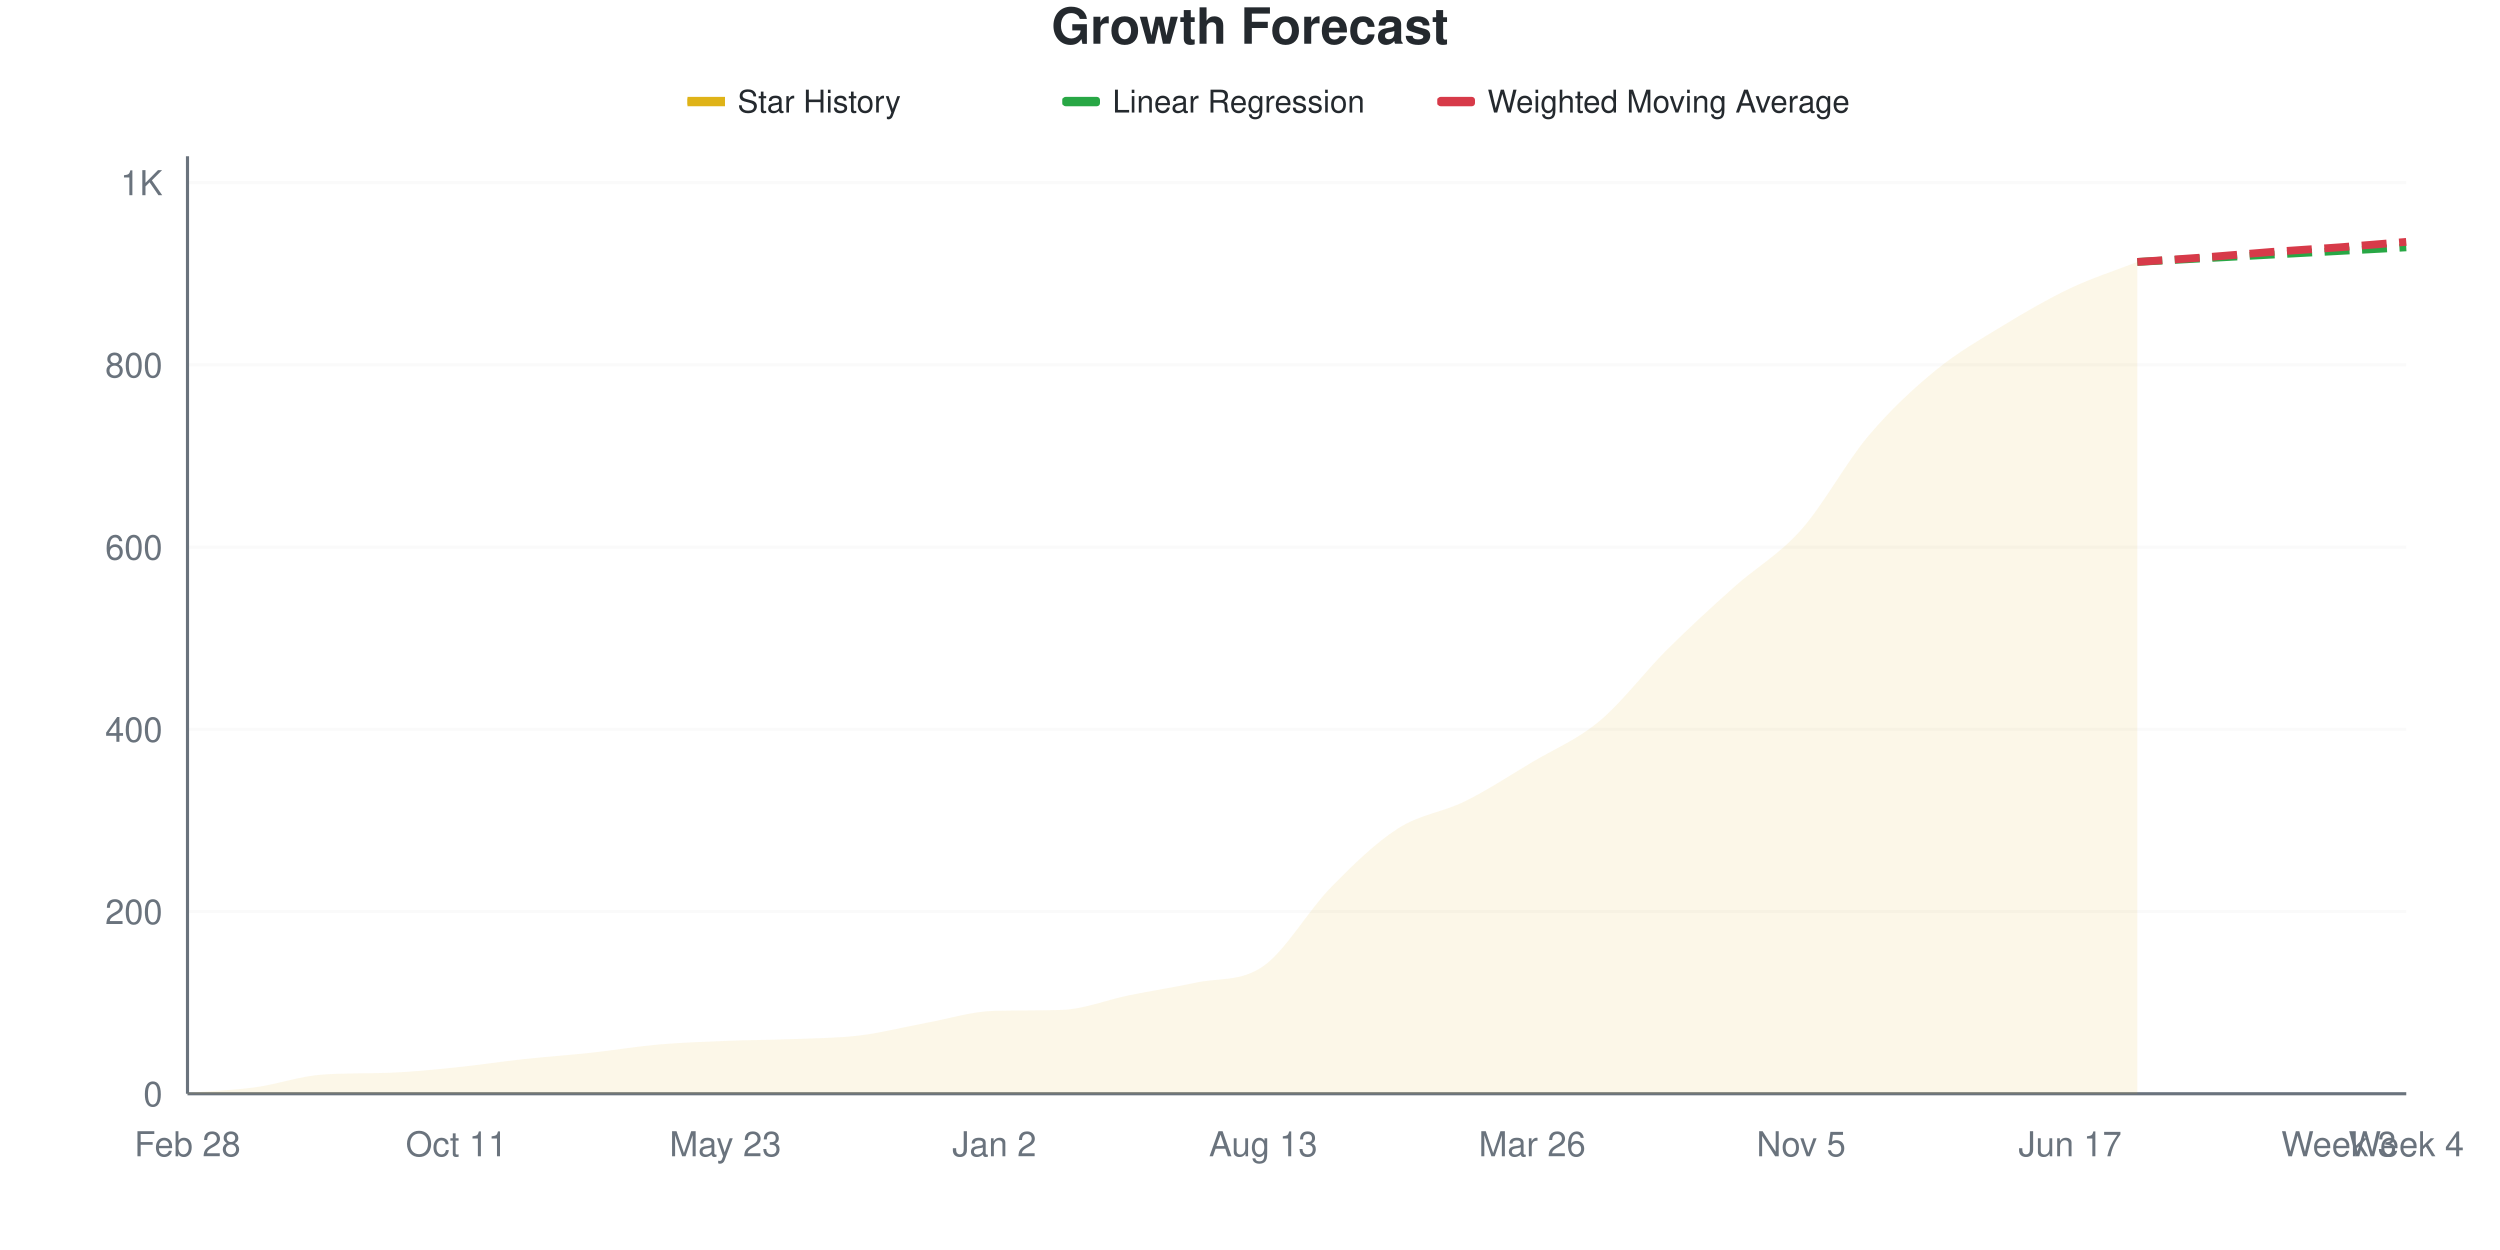
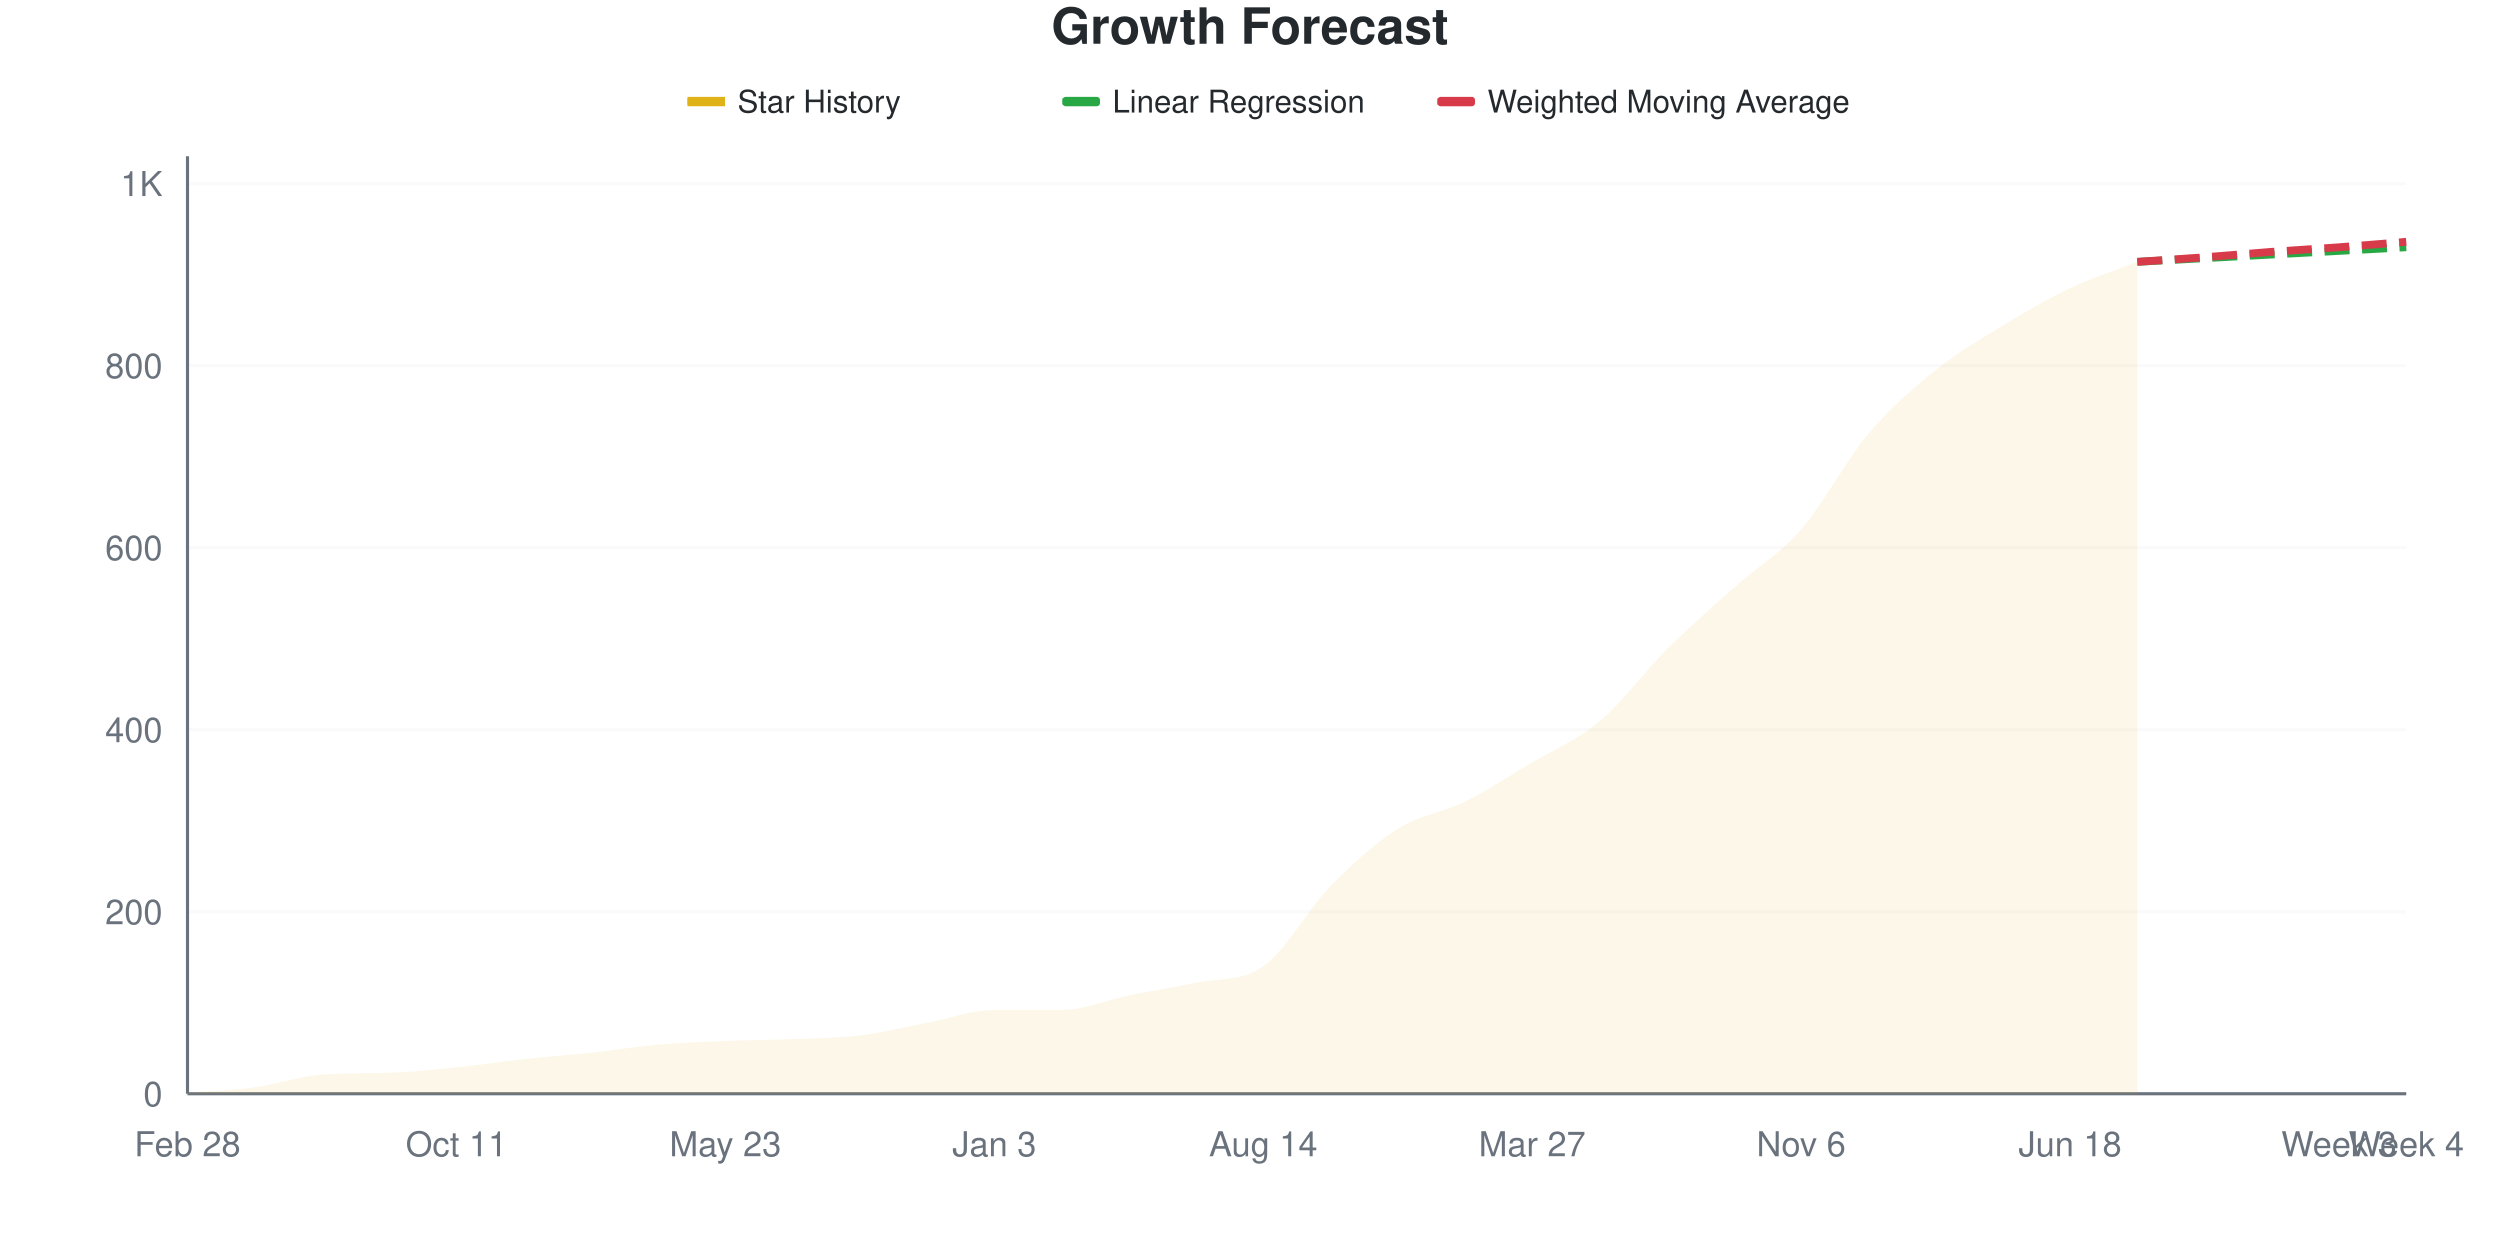
<svg xmlns="http://www.w3.org/2000/svg" viewBox="0 0 800 400" width="800" height="400">
  <style>
    @keyframes drawLine {
      to { stroke-dashoffset: 0; }
    }
    @keyframes fadeInPoint {
      from { opacity: 0; }
      to { opacity: 1; }
    }
    .data-line-0 {
      stroke-dasharray: 1069;
      stroke-dashoffset: 1069;
      animation: drawLine 2s ease-out forwards;
    }
    .data-point {
      opacity: 0;
      animation: fadeInPoint 0.5s ease-out forwards;
    }
    .chart-bg { fill: #fff; }
    .chart-text { fill: #24292e; }
    .chart-muted { fill: #6a737d; }
    .chart-grid { stroke: #eee; }
    .chart-axis { stroke: #6a737d; }
    @media (prefers-color-scheme: dark) {
      .chart-bg { fill: #0d1117; }
      .chart-text { fill: #e6edf3; }
      .chart-muted { fill: #8b949e; }
      .chart-grid { stroke: #21262d; }
      .chart-axis { stroke: #8b949e; }
    }
  </style>
  <rect width="800" height="400" class="chart-bg" />
  <text x="400" y="14" text-anchor="middle" class="chart-text" font-size="16" font-weight="bold" font-family="-apple-system, BlinkMacSystemFont, 'Segoe UI', Helvetica, Arial, sans-serif">Growth Forecast</text>
  <g class="legend">
    <rect x="220" y="31" width="12" height="3" fill="#dfb317" />
    <line x1="220" y1="32.5" x2="232" y2="32.5" stroke="#dfb317" stroke-width="2" />
    <text x="236" y="36" class="chart-text" font-size="10" font-family="-apple-system, BlinkMacSystemFont, 'Segoe UI', Helvetica, Arial, sans-serif">Star History</text>
    <rect x="340" y="31" width="12" height="3" fill="#28a745" rx="1" />
    <line x1="340" y1="32.5" x2="352" y2="32.5" stroke="#28a745" stroke-width="2" stroke-dasharray="4,2" />
    <text x="356" y="36" class="chart-text" font-size="10" font-family="-apple-system, BlinkMacSystemFont, 'Segoe UI', Helvetica, Arial, sans-serif">Linear Regression</text>
    <rect x="460" y="31" width="12" height="3" fill="#d73a49" rx="1" />
    <line x1="460" y1="32.5" x2="472" y2="32.5" stroke="#d73a49" stroke-width="2" stroke-dasharray="4,2" />
    <text x="476" y="36" class="chart-text" font-size="10" font-family="-apple-system, BlinkMacSystemFont, 'Segoe UI', Helvetica, Arial, sans-serif">Weighted Moving Average</text>
  </g>
  <g class="grid">
    <line x1="60" y1="350" x2="770" y2="350" class="chart-grid" stroke-opacity="0.3" />
    <text x="52" y="354" text-anchor="end" class="chart-muted" font-size="11" font-family="-apple-system, BlinkMacSystemFont, 'Segoe UI', Helvetica, Arial, sans-serif">0</text>
-     <line x1="60" y1="291.691" x2="770" y2="291.691" class="chart-grid" stroke-opacity="0.3" />
-     <text x="52" y="295.691" text-anchor="end" class="chart-muted" font-size="11" font-family="-apple-system, BlinkMacSystemFont, 'Segoe UI', Helvetica, Arial, sans-serif">200</text>
-     <line x1="60" y1="233.382" x2="770" y2="233.382" class="chart-grid" stroke-opacity="0.3" />
-     <text x="52" y="237.382" text-anchor="end" class="chart-muted" font-size="11" font-family="-apple-system, BlinkMacSystemFont, 'Segoe UI', Helvetica, Arial, sans-serif">400</text>
-     <line x1="60" y1="175.073" x2="770" y2="175.073" class="chart-grid" stroke-opacity="0.3" />
-     <text x="52" y="179.073" text-anchor="end" class="chart-muted" font-size="11" font-family="-apple-system, BlinkMacSystemFont, 'Segoe UI', Helvetica, Arial, sans-serif">600</text>
-     <line x1="60" y1="116.764" x2="770" y2="116.764" class="chart-grid" stroke-opacity="0.3" />
-     <text x="52" y="120.764" text-anchor="end" class="chart-muted" font-size="11" font-family="-apple-system, BlinkMacSystemFont, 'Segoe UI', Helvetica, Arial, sans-serif">800</text>
-     <line x1="60" y1="58.455" x2="770" y2="58.455" class="chart-grid" stroke-opacity="0.3" />
-     <text x="52" y="62.455" text-anchor="end" class="chart-muted" font-size="11" font-family="-apple-system, BlinkMacSystemFont, 'Segoe UI', Helvetica, Arial, sans-serif">1K</text>
+     <line x1="60" y1="291.748" x2="770" y2="291.748" class="chart-grid" stroke-opacity="0.3" />
+     <text x="52" y="295.748" text-anchor="end" class="chart-muted" font-size="11" font-family="-apple-system, BlinkMacSystemFont, 'Segoe UI', Helvetica, Arial, sans-serif">200</text>
+     <line x1="60" y1="233.495" x2="770" y2="233.495" class="chart-grid" stroke-opacity="0.3" />
+     <text x="52" y="237.495" text-anchor="end" class="chart-muted" font-size="11" font-family="-apple-system, BlinkMacSystemFont, 'Segoe UI', Helvetica, Arial, sans-serif">400</text>
+     <line x1="60" y1="175.243" x2="770" y2="175.243" class="chart-grid" stroke-opacity="0.3" />
+     <text x="52" y="179.243" text-anchor="end" class="chart-muted" font-size="11" font-family="-apple-system, BlinkMacSystemFont, 'Segoe UI', Helvetica, Arial, sans-serif">600</text>
+     <line x1="60" y1="116.99" x2="770" y2="116.99" class="chart-grid" stroke-opacity="0.3" />
+     <text x="52" y="120.99" text-anchor="end" class="chart-muted" font-size="11" font-family="-apple-system, BlinkMacSystemFont, 'Segoe UI', Helvetica, Arial, sans-serif">800</text>
+     <line x1="60" y1="58.738" x2="770" y2="58.738" class="chart-grid" stroke-opacity="0.3" />
+     <text x="52" y="62.738" text-anchor="end" class="chart-muted" font-size="11" font-family="-apple-system, BlinkMacSystemFont, 'Segoe UI', Helvetica, Arial, sans-serif">1K</text>
  </g>
  <g class="milestones">
    
  </g>
  <g class="x-axis">
    <text x="60" y="370" text-anchor="middle" class="chart-muted" font-size="11" font-family="-apple-system, BlinkMacSystemFont, 'Segoe UI', Helvetica, Arial, sans-serif">Feb 28</text>
    <text x="146.061" y="370" text-anchor="middle" class="chart-muted" font-size="11" font-family="-apple-system, BlinkMacSystemFont, 'Segoe UI', Helvetica, Arial, sans-serif">Oct 11</text>
    <text x="232.121" y="370" text-anchor="middle" class="chart-muted" font-size="11" font-family="-apple-system, BlinkMacSystemFont, 'Segoe UI', Helvetica, Arial, sans-serif">May 23</text>
-     <text x="318.182" y="370" text-anchor="middle" class="chart-muted" font-size="11" font-family="-apple-system, BlinkMacSystemFont, 'Segoe UI', Helvetica, Arial, sans-serif">Jan 2</text>
-     <text x="404.242" y="370" text-anchor="middle" class="chart-muted" font-size="11" font-family="-apple-system, BlinkMacSystemFont, 'Segoe UI', Helvetica, Arial, sans-serif">Aug 13</text>
-     <text x="490.303" y="370" text-anchor="middle" class="chart-muted" font-size="11" font-family="-apple-system, BlinkMacSystemFont, 'Segoe UI', Helvetica, Arial, sans-serif">Mar 26</text>
-     <text x="576.364" y="370" text-anchor="middle" class="chart-muted" font-size="11" font-family="-apple-system, BlinkMacSystemFont, 'Segoe UI', Helvetica, Arial, sans-serif">Nov 5</text>
-     <text x="662.424" y="370" text-anchor="middle" class="chart-muted" font-size="11" font-family="-apple-system, BlinkMacSystemFont, 'Segoe UI', Helvetica, Arial, sans-serif">Jun 17</text>
+     <text x="318.182" y="370" text-anchor="middle" class="chart-muted" font-size="11" font-family="-apple-system, BlinkMacSystemFont, 'Segoe UI', Helvetica, Arial, sans-serif">Jan 3</text>
+     <text x="404.242" y="370" text-anchor="middle" class="chart-muted" font-size="11" font-family="-apple-system, BlinkMacSystemFont, 'Segoe UI', Helvetica, Arial, sans-serif">Aug 14</text>
+     <text x="490.303" y="370" text-anchor="middle" class="chart-muted" font-size="11" font-family="-apple-system, BlinkMacSystemFont, 'Segoe UI', Helvetica, Arial, sans-serif">Mar 27</text>
+     <text x="576.364" y="370" text-anchor="middle" class="chart-muted" font-size="11" font-family="-apple-system, BlinkMacSystemFont, 'Segoe UI', Helvetica, Arial, sans-serif">Nov 6</text>
+     <text x="662.424" y="370" text-anchor="middle" class="chart-muted" font-size="11" font-family="-apple-system, BlinkMacSystemFont, 'Segoe UI', Helvetica, Arial, sans-serif">Jun 18</text>
    <text x="748.485" y="370" text-anchor="middle" class="chart-muted" font-size="11" font-family="-apple-system, BlinkMacSystemFont, 'Segoe UI', Helvetica, Arial, sans-serif">Week 3</text>
    <text x="770" y="370" text-anchor="middle" class="chart-muted" font-size="11" font-family="-apple-system, BlinkMacSystemFont, 'Segoe UI', Helvetica, Arial, sans-serif">Week 4</text>
  </g>
  <line x1="60" y1="50" x2="60" y2="350" class="chart-axis" stroke-width="1" />
  <line x1="60" y1="350" x2="770" y2="350" class="chart-axis" stroke-width="1" />
-   <path d="M60,350 L60,349.708 C67.172,349.125 74.343,348.931 81.515,347.959 C88.687,346.987 95.859,344.399 103.03,343.878 C110.202,343.356 117.374,343.555 124.545,343.294 C131.717,343.034 138.889,342.274 146.061,341.545 C153.232,340.816 160.404,339.699 167.576,338.921 C174.747,338.144 181.919,337.658 189.091,336.88 C196.263,336.103 203.434,334.888 210.606,334.257 C217.778,333.625 224.949,333.382 232.121,333.09 C239.293,332.799 246.465,332.799 253.636,332.507 C260.808,332.216 267.98,332.216 275.152,331.341 C282.323,330.466 289.495,328.571 296.667,327.259 C303.838,325.948 311.01,323.655 318.182,323.469 C325.354,323.284 332.525,323.403 339.697,323.178 C346.869,322.953 354.04,319.971 361.212,318.513 C368.384,317.055 375.556,315.975 382.727,314.431 C389.899,312.888 397.071,314.199 404.242,309.184 C411.414,304.168 418.586,291.448 425.758,284.111 C432.929,276.774 440.101,269.776 447.273,265.16 C454.444,260.544 461.616,259.961 468.788,256.414 C475.96,252.867 483.131,248.154 490.303,243.878 C497.475,239.602 504.646,236.735 511.818,230.758 C518.99,224.781 526.162,215.16 533.333,208.017 C540.505,200.875 547.677,194.315 554.848,187.901 C562.02,181.487 569.192,177.6 576.364,169.534 C583.535,161.467 590.707,148.008 597.879,139.504 C605.051,131.001 612.222,124.393 619.394,118.513 C626.566,112.634 633.737,108.601 640.909,104.227 C648.081,99.854 655.253,95.675 662.424,92.274 C669.596,88.873 676.768,86.638 683.939,83.819 L683.939,350 L60,350 Z" fill="#dfb317" fill-opacity="0.1" />
-   <path d="M60,350 L60,349.708 C67.172,349.125 74.343,348.931 81.515,347.959 C88.687,346.987 95.859,344.399 103.03,343.878 C110.202,343.356 117.374,343.555 124.545,343.294 C131.717,343.034 138.889,342.274 146.061,341.545 C153.232,340.816 160.404,339.699 167.576,338.921 C174.747,338.144 181.919,337.658 189.091,336.88 C196.263,336.103 203.434,334.888 210.606,334.257 C217.778,333.625 224.949,333.382 232.121,333.09 C239.293,332.799 246.465,332.799 253.636,332.507 C260.808,332.216 267.98,332.216 275.152,331.341 C282.323,330.466 289.495,328.571 296.667,327.259 C303.838,325.948 311.01,323.655 318.182,323.469 C325.354,323.284 332.525,323.403 339.697,323.178 C346.869,322.953 354.04,319.971 361.212,318.513 C368.384,317.055 375.556,315.975 382.727,314.431 C389.899,312.888 397.071,314.199 404.242,309.184 C411.414,304.168 418.586,291.448 425.758,284.111 C432.929,276.774 440.101,269.776 447.273,265.16 C454.444,260.544 461.616,259.961 468.788,256.414 C475.96,252.867 483.131,248.154 490.303,243.878 C497.475,239.602 504.646,236.735 511.818,230.758 C518.99,224.781 526.162,215.16 533.333,208.017 C540.505,200.875 547.677,194.315 554.848,187.901 C562.02,181.487 569.192,177.6 576.364,169.534 C583.535,161.467 590.707,148.008 597.879,139.504 C605.051,131.001 612.222,124.393 619.394,118.513 C626.566,112.634 633.737,108.601 640.909,104.227 C648.081,99.854 655.253,95.675 662.424,92.274 C669.596,88.873 676.768,86.638 683.939,83.819" fill="none" stroke="#dfb317" stroke-width="2.5" class="data-line-0" />
-   <path d="M683.939,83.819 C691.111,83.431 698.283,83.042 705.455,82.653 C712.626,82.264 719.798,81.876 726.97,81.487 C734.141,81.098 741.313,80.709 748.485,80.321 C755.657,79.932 762.828,79.543 770,79.155" fill="none" stroke="#28a745" stroke-width="2.5" stroke-dasharray="8,4" />
-   <path d="M683.939,83.819 C691.111,83.333 698.283,82.896 705.455,82.362 C712.626,81.827 719.798,81.147 726.97,80.612 C734.141,80.078 741.313,79.689 748.485,79.155 C755.657,78.62 762.828,77.988 770,77.405" fill="none" stroke="#d73a49" stroke-width="2.5" stroke-dasharray="8,4" />
+   <path d="M60,350 L60,349.709 C67.172,349.126 74.343,348.932 81.515,347.961 C88.687,346.99 95.859,344.405 103.03,343.883 C110.202,343.362 117.374,343.561 124.545,343.301 C131.717,343.04 138.889,342.282 146.061,341.553 C153.232,340.825 160.404,339.709 167.576,338.932 C174.747,338.155 181.919,337.67 189.091,336.893 C196.263,336.117 203.434,334.903 210.606,334.272 C217.778,333.641 224.949,333.398 232.121,333.107 C239.293,332.816 246.465,332.816 253.636,332.524 C260.808,332.233 267.98,332.233 275.152,331.359 C282.323,330.485 289.495,328.641 296.667,327.282 C303.838,325.922 311.01,323.204 318.182,323.204 C325.354,323.204 332.525,323.204 339.697,323.204 C346.869,323.204 354.04,320 361.212,318.544 C368.384,317.087 375.556,315.981 382.727,314.466 C389.899,312.951 397.071,314.242 404.242,309.223 C411.414,304.204 418.586,290.922 425.758,283.592 C432.929,276.262 440.101,269.757 447.273,265.243 C454.444,260.728 461.616,260.049 468.788,256.505 C475.96,252.961 483.131,248.252 490.303,243.981 C497.475,239.709 504.646,236.893 511.818,230.874 C518.99,224.854 526.162,215 533.333,207.864 C540.505,200.728 547.677,194.466 554.848,188.058 C562.02,181.65 569.192,177.621 576.364,169.417 C583.535,161.214 590.707,147.33 597.879,138.835 C605.051,130.34 612.222,124.223 619.394,118.447 C626.566,112.67 633.737,108.544 640.909,104.175 C648.081,99.806 655.253,95.631 662.424,92.233 C669.596,88.835 676.768,86.602 683.939,83.786 L683.939,350 L60,350 Z" fill="#dfb317" fill-opacity="0.1" />
+   <path d="M60,350 L60,349.709 C67.172,349.126 74.343,348.932 81.515,347.961 C88.687,346.99 95.859,344.405 103.03,343.883 C110.202,343.362 117.374,343.561 124.545,343.301 C131.717,343.04 138.889,342.282 146.061,341.553 C153.232,340.825 160.404,339.709 167.576,338.932 C174.747,338.155 181.919,337.67 189.091,336.893 C196.263,336.117 203.434,334.903 210.606,334.272 C217.778,333.641 224.949,333.398 232.121,333.107 C239.293,332.816 246.465,332.816 253.636,332.524 C260.808,332.233 267.98,332.233 275.152,331.359 C282.323,330.485 289.495,328.641 296.667,327.282 C303.838,325.922 311.01,323.204 318.182,323.204 C325.354,323.204 332.525,323.204 339.697,323.204 C346.869,323.204 354.04,320 361.212,318.544 C368.384,317.087 375.556,315.981 382.727,314.466 C389.899,312.951 397.071,314.242 404.242,309.223 C411.414,304.204 418.586,290.922 425.758,283.592 C432.929,276.262 440.101,269.757 447.273,265.243 C454.444,260.728 461.616,260.049 468.788,256.505 C475.96,252.961 483.131,248.252 490.303,243.981 C497.475,239.709 504.646,236.893 511.818,230.874 C518.99,224.854 526.162,215 533.333,207.864 C540.505,200.728 547.677,194.466 554.848,188.058 C562.02,181.65 569.192,177.621 576.364,169.417 C583.535,161.214 590.707,147.33 597.879,138.835 C605.051,130.34 612.222,124.223 619.394,118.447 C626.566,112.67 633.737,108.544 640.909,104.175 C648.081,99.806 655.253,95.631 662.424,92.233 C669.596,88.835 676.768,86.602 683.939,83.786" fill="none" stroke="#dfb317" stroke-width="2.5" class="data-line-0" />
+   <path d="M683.939,83.786 C691.111,83.398 698.283,83.01 705.455,82.621 C712.626,82.233 719.798,81.845 726.97,81.456 C734.141,81.068 741.313,80.68 748.485,80.291 C755.657,79.903 762.828,79.515 770,79.126" fill="none" stroke="#28a745" stroke-width="2.5" stroke-dasharray="8,4" />
+   <path d="M683.939,83.786 C691.111,83.301 698.283,82.864 705.455,82.33 C712.626,81.796 719.798,81.117 726.97,80.583 C734.141,80.049 741.313,79.66 748.485,79.126 C755.657,78.592 762.828,77.961 770,77.379" fill="none" stroke="#d73a49" stroke-width="2.5" stroke-dasharray="8,4" />
  <g class="points">
-     <circle cx="60" cy="349.708" r="4" fill="#dfb317" class="data-point" style="animation-delay: 1.50s" />
-     <circle cx="81.515" cy="347.959" r="4" fill="#dfb317" class="data-point" style="animation-delay: 1.55s" />
-     <circle cx="103.03" cy="343.878" r="4" fill="#dfb317" class="data-point" style="animation-delay: 1.60s" />
-     <circle cx="124.545" cy="343.294" r="4" fill="#dfb317" class="data-point" style="animation-delay: 1.65s" />
-     <circle cx="146.061" cy="341.545" r="4" fill="#dfb317" class="data-point" style="animation-delay: 1.70s" />
-     <circle cx="167.576" cy="338.921" r="4" fill="#dfb317" class="data-point" style="animation-delay: 1.75s" />
-     <circle cx="189.091" cy="336.88" r="4" fill="#dfb317" class="data-point" style="animation-delay: 1.80s" />
-     <circle cx="210.606" cy="334.257" r="4" fill="#dfb317" class="data-point" style="animation-delay: 1.85s" />
-     <circle cx="232.121" cy="333.09" r="4" fill="#dfb317" class="data-point" style="animation-delay: 1.90s" />
-     <circle cx="253.636" cy="332.507" r="4" fill="#dfb317" class="data-point" style="animation-delay: 1.95s" />
-     <circle cx="275.152" cy="331.341" r="4" fill="#dfb317" class="data-point" style="animation-delay: 2.00s" />
-     <circle cx="296.667" cy="327.259" r="4" fill="#dfb317" class="data-point" style="animation-delay: 2.05s" />
-     <circle cx="318.182" cy="323.469" r="4" fill="#dfb317" class="data-point" style="animation-delay: 2.10s" />
-     <circle cx="339.697" cy="323.178" r="4" fill="#dfb317" class="data-point" style="animation-delay: 2.15s" />
-     <circle cx="361.212" cy="318.513" r="4" fill="#dfb317" class="data-point" style="animation-delay: 2.20s" />
-     <circle cx="382.727" cy="314.431" r="4" fill="#dfb317" class="data-point" style="animation-delay: 2.25s" />
-     <circle cx="404.242" cy="309.184" r="4" fill="#dfb317" class="data-point" style="animation-delay: 2.30s" />
-     <circle cx="425.758" cy="284.111" r="4" fill="#dfb317" class="data-point" style="animation-delay: 2.35s" />
-     <circle cx="447.273" cy="265.16" r="4" fill="#dfb317" class="data-point" style="animation-delay: 2.40s" />
-     <circle cx="468.788" cy="256.414" r="4" fill="#dfb317" class="data-point" style="animation-delay: 2.45s" />
-     <circle cx="490.303" cy="243.878" r="4" fill="#dfb317" class="data-point" style="animation-delay: 2.50s" />
-     <circle cx="511.818" cy="230.758" r="4" fill="#dfb317" class="data-point" style="animation-delay: 2.55s" />
-     <circle cx="533.333" cy="208.017" r="4" fill="#dfb317" class="data-point" style="animation-delay: 2.60s" />
-     <circle cx="554.848" cy="187.901" r="4" fill="#dfb317" class="data-point" style="animation-delay: 2.65s" />
-     <circle cx="576.364" cy="169.534" r="4" fill="#dfb317" class="data-point" style="animation-delay: 2.70s" />
-     <circle cx="597.879" cy="139.504" r="4" fill="#dfb317" class="data-point" style="animation-delay: 2.75s" />
-     <circle cx="619.394" cy="118.513" r="4" fill="#dfb317" class="data-point" style="animation-delay: 2.80s" />
-     <circle cx="640.909" cy="104.227" r="4" fill="#dfb317" class="data-point" style="animation-delay: 2.85s" />
-     <circle cx="662.424" cy="92.274" r="4" fill="#dfb317" class="data-point" style="animation-delay: 2.90s" />
-     <circle cx="683.939" cy="83.819" r="4" fill="#dfb317" class="data-point" style="animation-delay: 2.95s" />
+     <circle cx="60" cy="349.709" r="4" fill="#dfb317" class="data-point" style="animation-delay: 1.50s" />
+     <circle cx="81.515" cy="347.961" r="4" fill="#dfb317" class="data-point" style="animation-delay: 1.55s" />
+     <circle cx="103.03" cy="343.883" r="4" fill="#dfb317" class="data-point" style="animation-delay: 1.60s" />
+     <circle cx="124.545" cy="343.301" r="4" fill="#dfb317" class="data-point" style="animation-delay: 1.65s" />
+     <circle cx="146.061" cy="341.553" r="4" fill="#dfb317" class="data-point" style="animation-delay: 1.70s" />
+     <circle cx="167.576" cy="338.932" r="4" fill="#dfb317" class="data-point" style="animation-delay: 1.75s" />
+     <circle cx="189.091" cy="336.893" r="4" fill="#dfb317" class="data-point" style="animation-delay: 1.80s" />
+     <circle cx="210.606" cy="334.272" r="4" fill="#dfb317" class="data-point" style="animation-delay: 1.85s" />
+     <circle cx="232.121" cy="333.107" r="4" fill="#dfb317" class="data-point" style="animation-delay: 1.90s" />
+     <circle cx="253.636" cy="332.524" r="4" fill="#dfb317" class="data-point" style="animation-delay: 1.95s" />
+     <circle cx="275.152" cy="331.359" r="4" fill="#dfb317" class="data-point" style="animation-delay: 2.00s" />
+     <circle cx="296.667" cy="327.282" r="4" fill="#dfb317" class="data-point" style="animation-delay: 2.05s" />
+     <circle cx="318.182" cy="323.204" r="4" fill="#dfb317" class="data-point" style="animation-delay: 2.10s" />
+     <circle cx="339.697" cy="323.204" r="4" fill="#dfb317" class="data-point" style="animation-delay: 2.15s" />
+     <circle cx="361.212" cy="318.544" r="4" fill="#dfb317" class="data-point" style="animation-delay: 2.20s" />
+     <circle cx="382.727" cy="314.466" r="4" fill="#dfb317" class="data-point" style="animation-delay: 2.25s" />
+     <circle cx="404.242" cy="309.223" r="4" fill="#dfb317" class="data-point" style="animation-delay: 2.30s" />
+     <circle cx="425.758" cy="283.592" r="4" fill="#dfb317" class="data-point" style="animation-delay: 2.35s" />
+     <circle cx="447.273" cy="265.243" r="4" fill="#dfb317" class="data-point" style="animation-delay: 2.40s" />
+     <circle cx="468.788" cy="256.505" r="4" fill="#dfb317" class="data-point" style="animation-delay: 2.45s" />
+     <circle cx="490.303" cy="243.981" r="4" fill="#dfb317" class="data-point" style="animation-delay: 2.50s" />
+     <circle cx="511.818" cy="230.874" r="4" fill="#dfb317" class="data-point" style="animation-delay: 2.55s" />
+     <circle cx="533.333" cy="207.864" r="4" fill="#dfb317" class="data-point" style="animation-delay: 2.60s" />
+     <circle cx="554.848" cy="188.058" r="4" fill="#dfb317" class="data-point" style="animation-delay: 2.65s" />
+     <circle cx="576.364" cy="169.417" r="4" fill="#dfb317" class="data-point" style="animation-delay: 2.70s" />
+     <circle cx="597.879" cy="138.835" r="4" fill="#dfb317" class="data-point" style="animation-delay: 2.75s" />
+     <circle cx="619.394" cy="118.447" r="4" fill="#dfb317" class="data-point" style="animation-delay: 2.80s" />
+     <circle cx="640.909" cy="104.175" r="4" fill="#dfb317" class="data-point" style="animation-delay: 2.85s" />
+     <circle cx="662.424" cy="92.233" r="4" fill="#dfb317" class="data-point" style="animation-delay: 2.90s" />
+     <circle cx="683.939" cy="83.786" r="4" fill="#dfb317" class="data-point" style="animation-delay: 2.95s" />
  </g>
</svg>
